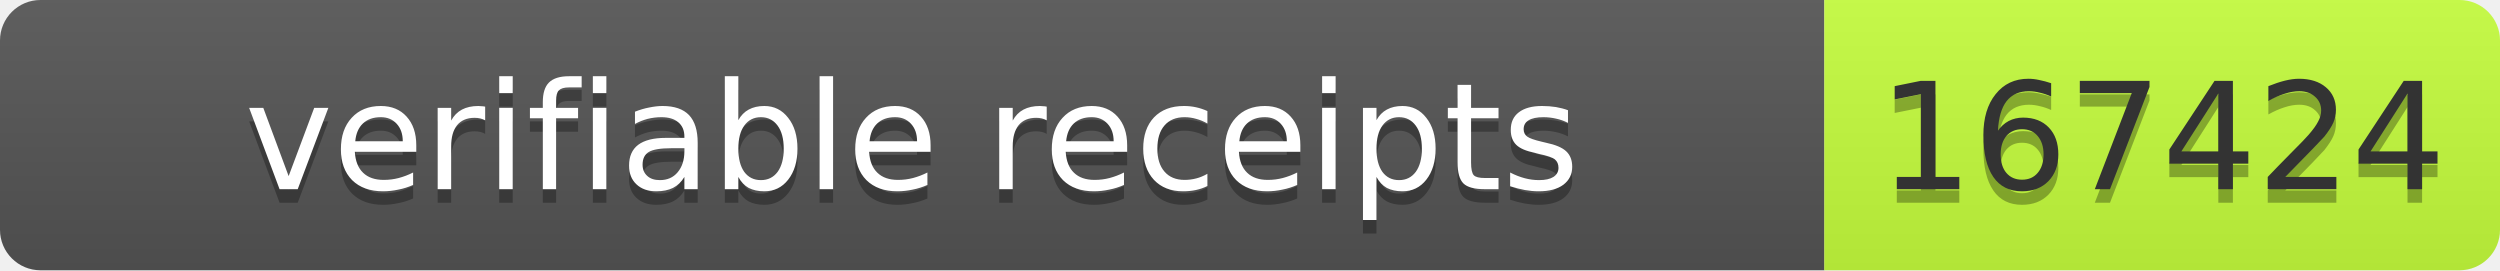
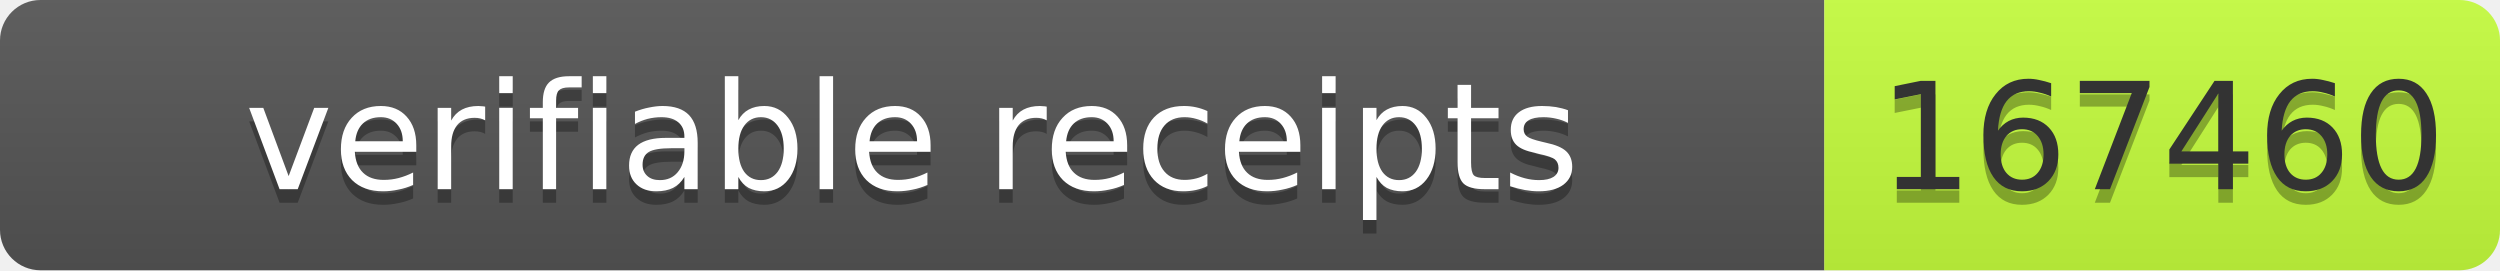
- <svg xmlns="http://www.w3.org/2000/svg" width="185" height="20" role="img" aria-label="verifiable receipts: 167424">
+ <svg xmlns="http://www.w3.org/2000/svg" width="185" height="20" role="img" aria-label="verifiable receipts: 167460">
  <linearGradient id="s" x2="0" y2="100%">
    <stop offset="0" stop-color="#bbb" stop-opacity=".1" />
    <stop offset="1" stop-opacity=".1" />
  </linearGradient>
  <clipPath id="r">
    <rect width="185" height="20" rx="3" fill="#fff" />
  </clipPath>
  <g clip-path="url(#r)">
    <rect width="135" height="20" fill="#555" />
    <rect x="135" width="50" height="20" fill="#c6ff3d" />
    <rect width="185" height="20" fill="url(#s)" />
  </g>
  <g font-family="Verdana,Geneva,DejaVu Sans,sans-serif" font-size="11">
    <text x="67.5" y="15" fill="#010101" fill-opacity=".3" text-anchor="middle" textLength="125">verifiable receipts</text>
    <text x="67.5" y="14" fill="#fff" text-anchor="middle" textLength="125">verifiable receipts</text>
-     <text x="160" y="15" fill="#010101" fill-opacity=".3" text-anchor="middle" textLength="40">167424</text>
-     <text x="160" y="14" fill="#333" text-anchor="middle" textLength="40">167424</text>
+     <text x="160" y="15" fill="#010101" fill-opacity=".3" text-anchor="middle" textLength="40">167460</text>
+     <text x="160" y="14" fill="#333" text-anchor="middle" textLength="40">167460</text>
  </g>
</svg>
